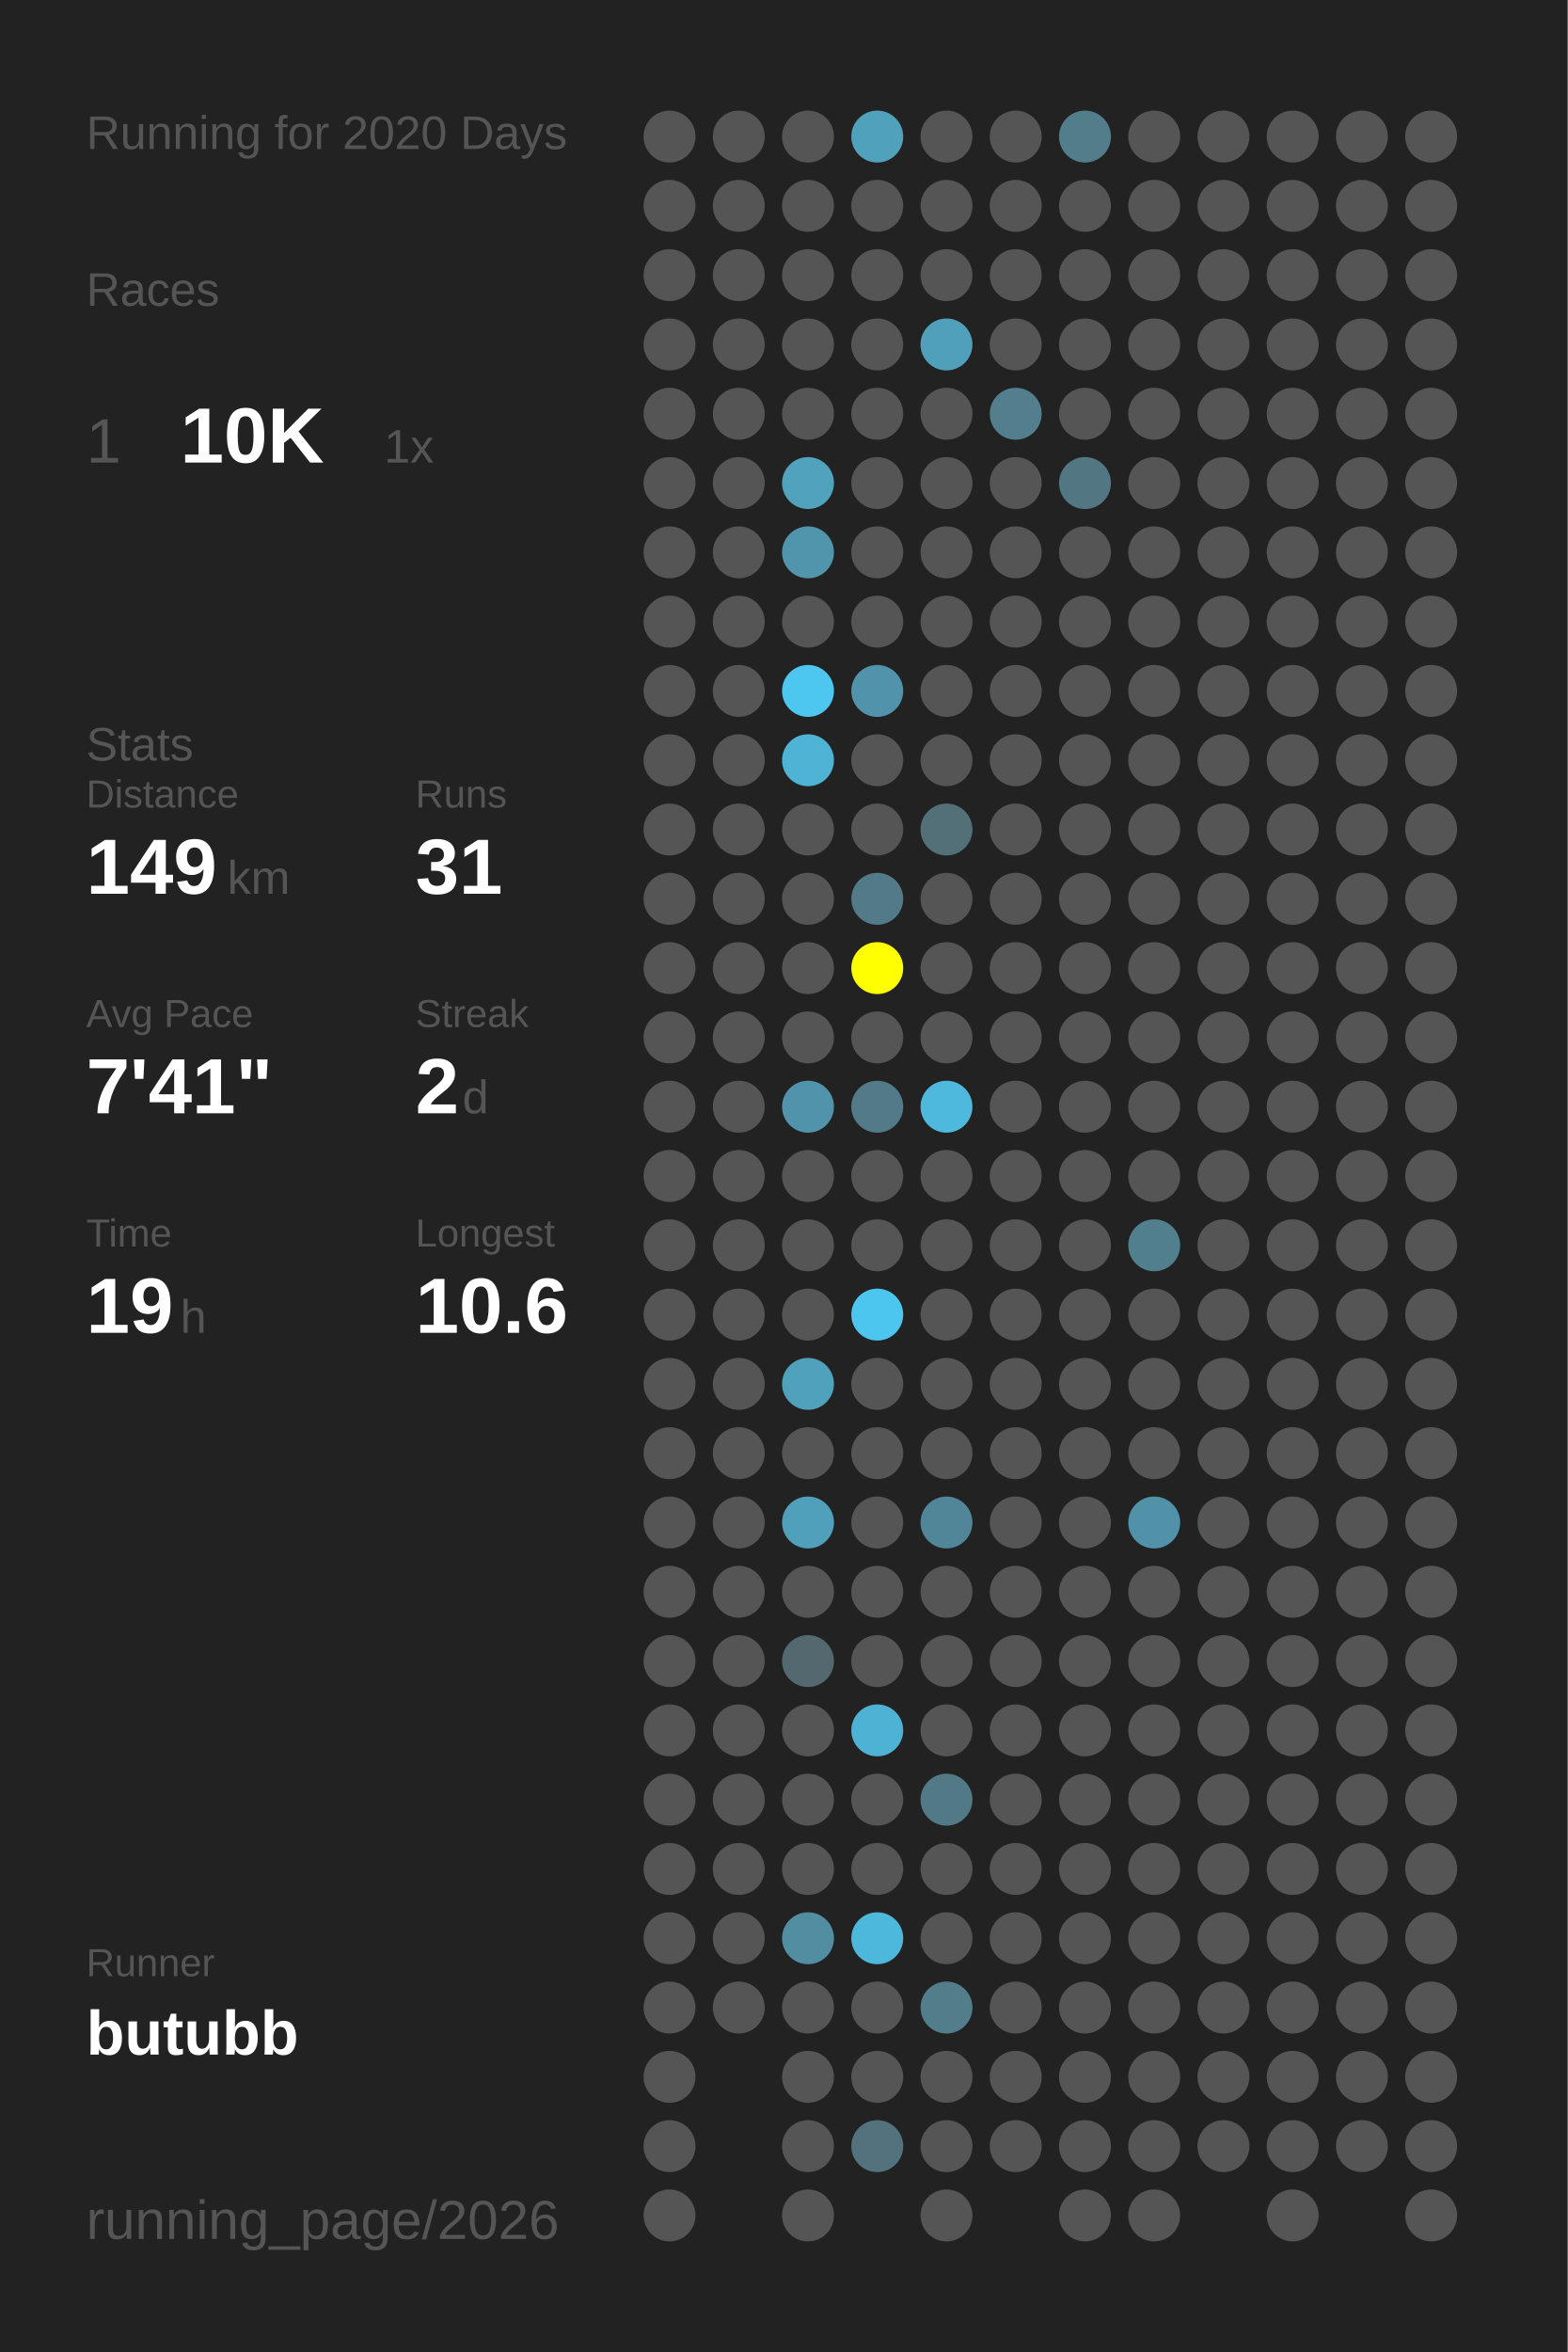
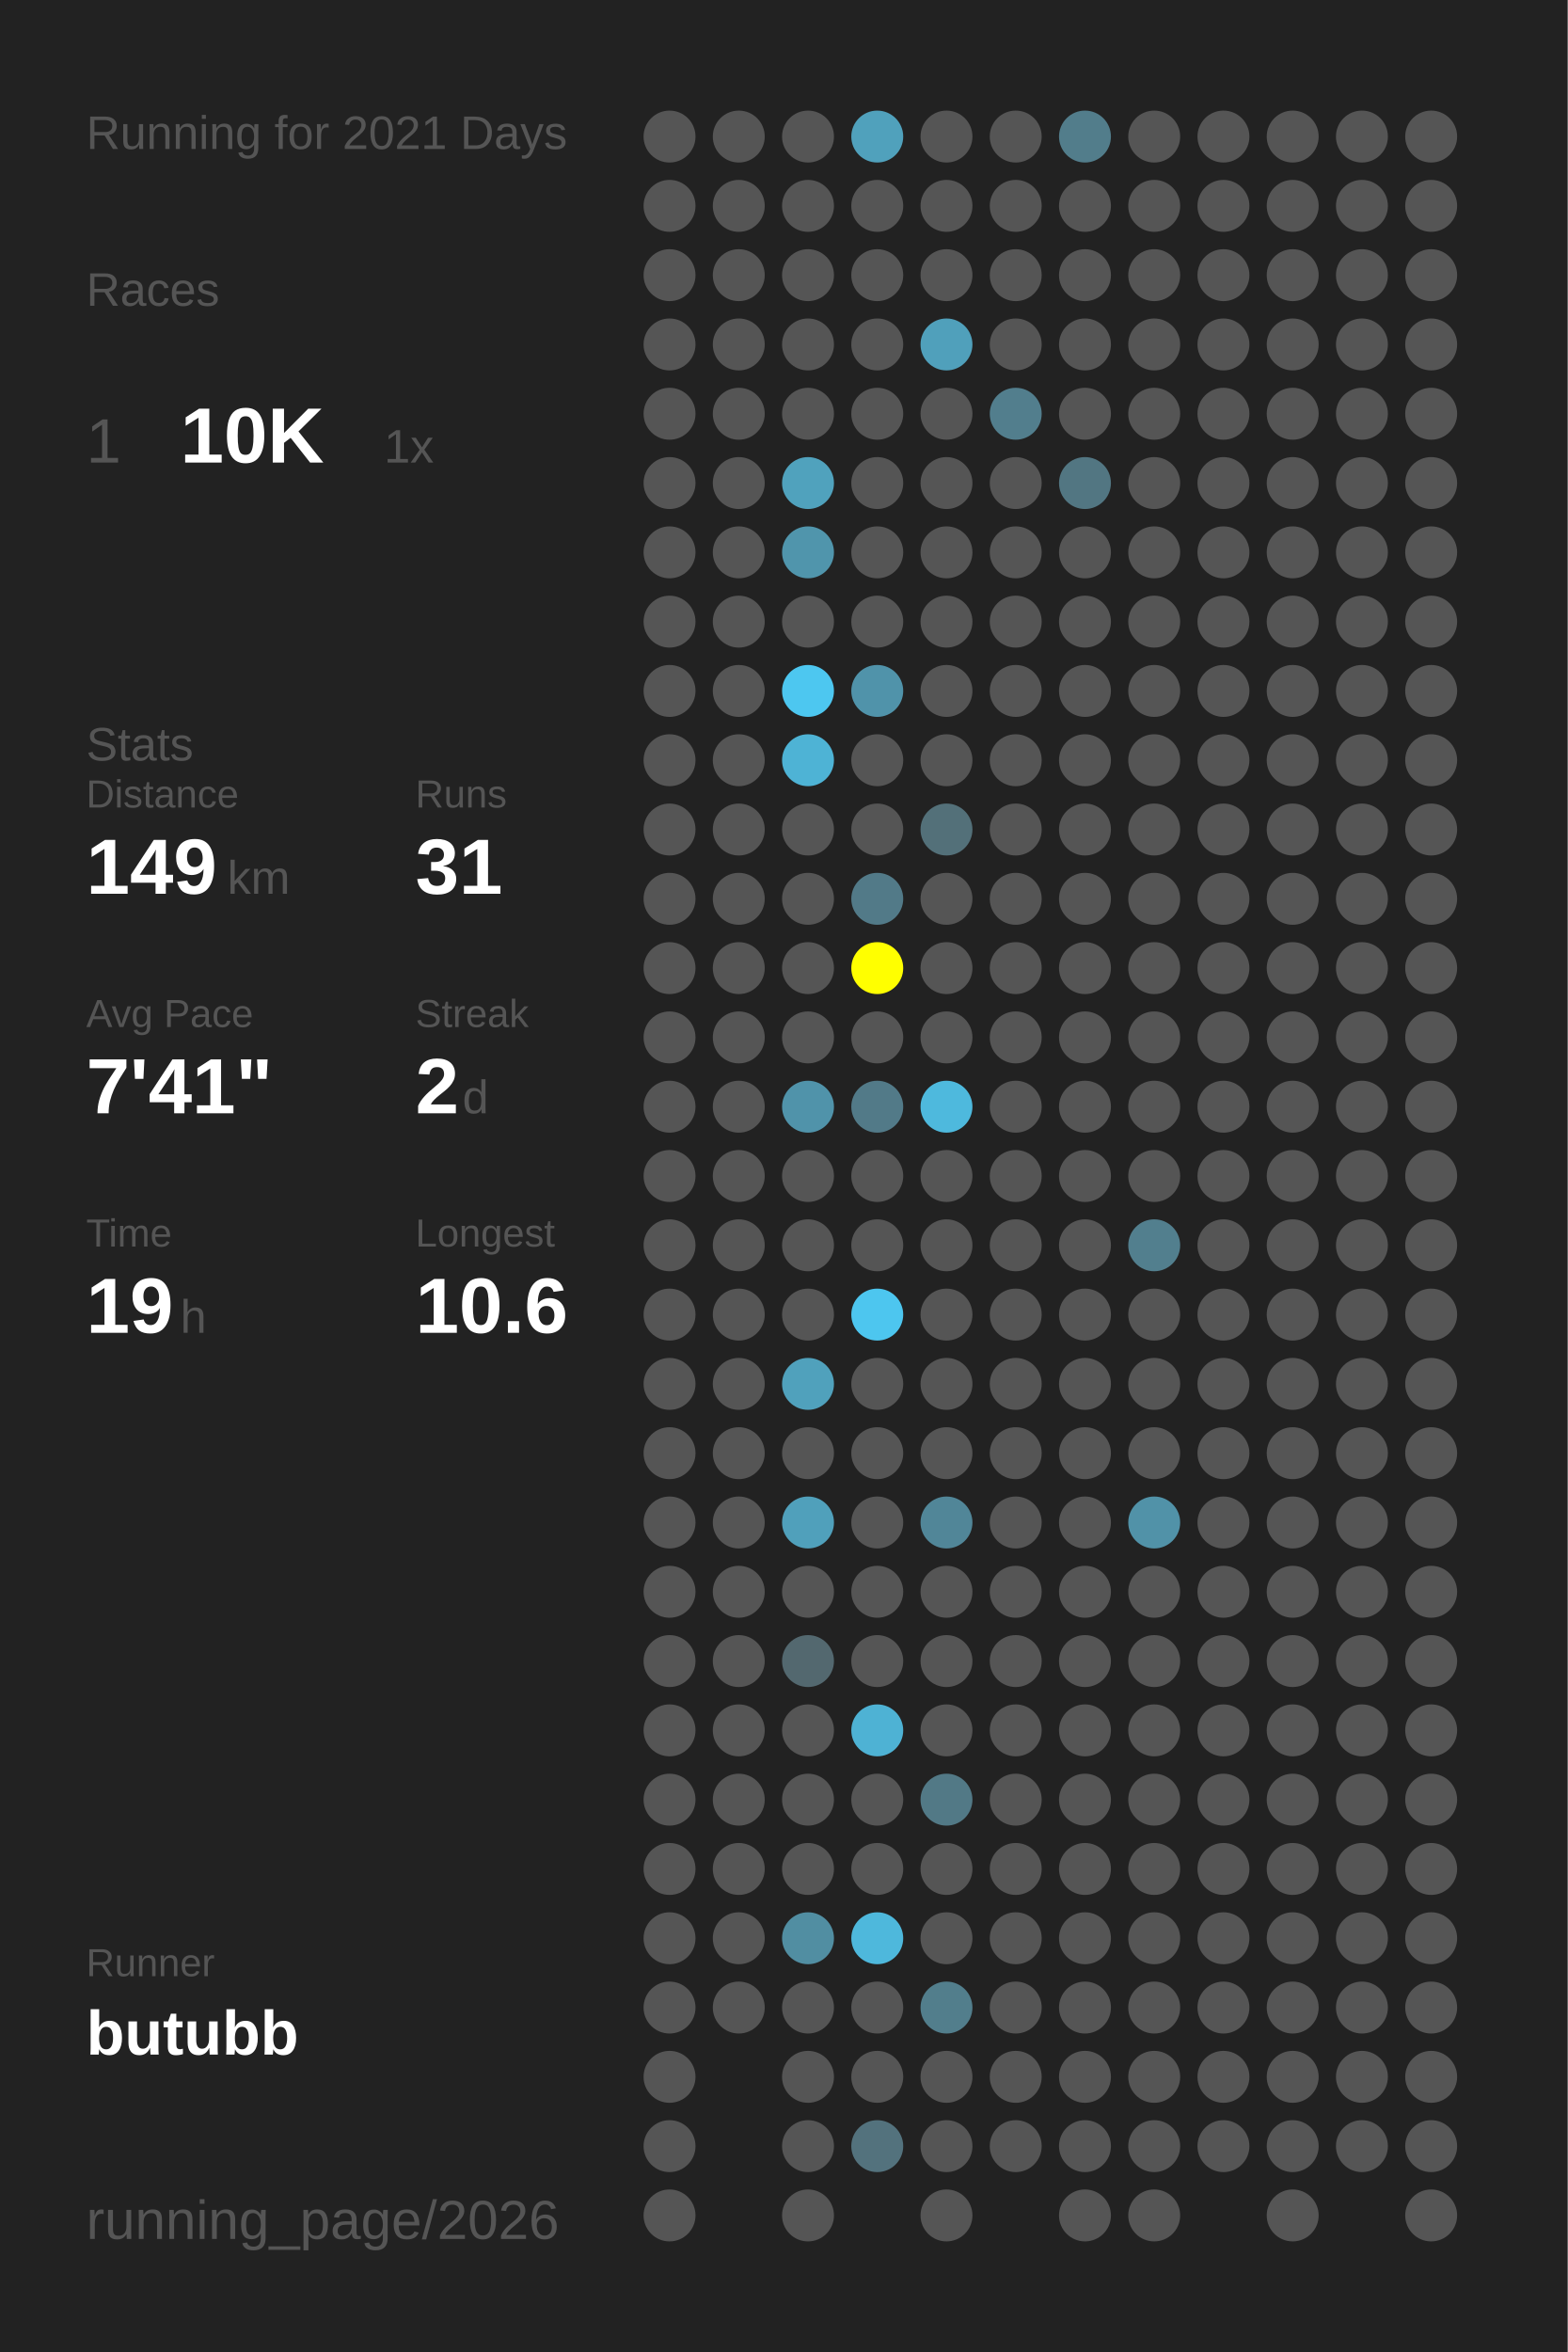
<svg xmlns="http://www.w3.org/2000/svg" baseProfile="full" height="300mm" version="1.1" viewBox="0,0,200,300" width="200mm">
  <defs />
  <rect fill="#222222" height="300" width="200" x="0" y="0" />
-   <text fill="#555555" style="font-size:6px; font-family:Arial;" x="11" y="19">Running for 2020 Days</text>
+   <text fill="#555555" style="font-size:6px; font-family:Arial;" x="11" y="19">Running for 2021 Days</text>
  <text fill="#555555" style="font-size:6px; font-family:Arial;" x="11" y="39">Races</text>
  <text fill="#555555" style="font-size:8px; font-family:Arial;" x="11" y="59">1</text>
  <text fill="#FFFFFF" style="font-size:10px; font-family:Arial; font-weight:bold;" x="23" y="59">10K</text>
  <text fill="#555555" style="font-size:6px; font-family:Arial;" x="49" y="59">1x</text>
  <text fill="#555555" style="font-size:6px; font-family:Arial;" x="11" y="97">Stats</text>
  <text fill="#555555" style="font-size:5px; font-family:Arial;" x="11" y="103">Distance</text>
  <text fill="#FFFFFF" style="font-size:10px; font-family:Arial; font-weight:bold;" x="11" y="114">149</text>
  <text fill="#555555" style="font-size:6px; font-family:Arial;" x="29" y="114">km</text>
  <text fill="#555555" style="font-size:5px; font-family:Arial;" x="53" y="103">Runs</text>
  <text fill="#FFFFFF" style="font-size:10px; font-family:Arial; font-weight:bold;" x="53" y="114">31</text>
  <text fill="#555555" style="font-size:5px; font-family:Arial;" x="11" y="131">Avg Pace</text>
  <text fill="#FFFFFF" style="font-size:10px; font-family:Arial; font-weight:bold;" x="11" y="142">7'41"</text>
  <text fill="#555555" style="font-size:5px; font-family:Arial;" x="53" y="131">Streak</text>
  <text fill="#FFFFFF" style="font-size:10px; font-family:Arial; font-weight:bold;" x="53" y="142">2</text>
  <text fill="#555555" style="font-size:6px; font-family:Arial;" x="59" y="142">d</text>
  <text fill="#555555" style="font-size:5px; font-family:Arial;" x="11" y="159">Time</text>
  <text fill="#FFFFFF" style="font-size:10px; font-family:Arial; font-weight:bold;" x="11" y="170">19</text>
  <text fill="#555555" style="font-size:6px; font-family:Arial;" x="23" y="170">h</text>
  <text fill="#555555" style="font-size:5px; font-family:Arial;" x="53" y="159">Longest</text>
  <text fill="#FFFFFF" style="font-size:10px; font-family:Arial; font-weight:bold;" x="53" y="170">10.6</text>
  <text fill="#555555" style="font-size:5px; font-family:Arial;" x="11" y="252.065">Runner</text>
  <text fill="#FFFFFF" style="font-size:8px; font-family:Arial; font-weight:bold;" x="11" y="262.065">butubb</text>
  <text fill="#555555" style="font-size:7px; font-family:Arial;" x="11" y="285.581">running_page/2026</text>
  <circle cx="85.417" cy="17.419" fill="#555555" r="3.312" />
  <circle cx="85.417" cy="26.258" fill="#555555" r="3.312" />
  <circle cx="85.417" cy="35.097" fill="#555555" r="3.312" />
  <circle cx="85.417" cy="43.935" fill="#555555" r="3.312" />
  <circle cx="85.417" cy="52.774" fill="#555555" r="3.312" />
  <circle cx="85.417" cy="61.613" fill="#555555" r="3.312" />
  <circle cx="85.417" cy="70.452" fill="#555555" r="3.312" />
  <circle cx="85.417" cy="79.29" fill="#555555" r="3.312" />
  <circle cx="85.417" cy="88.129" fill="#555555" r="3.312" />
  <circle cx="85.417" cy="96.968" fill="#555555" r="3.312" />
  <circle cx="85.417" cy="105.806" fill="#555555" r="3.312" />
  <circle cx="85.417" cy="114.645" fill="#555555" r="3.312" />
  <circle cx="85.417" cy="123.484" fill="#555555" r="3.312" />
  <circle cx="85.417" cy="132.323" fill="#555555" r="3.312" />
  <circle cx="85.417" cy="141.161" fill="#555555" r="3.312" />
  <circle cx="85.417" cy="150" fill="#555555" r="3.312" />
  <circle cx="85.417" cy="158.839" fill="#555555" r="3.312" />
  <circle cx="85.417" cy="167.677" fill="#555555" r="3.312" />
  <circle cx="85.417" cy="176.516" fill="#555555" r="3.312" />
  <circle cx="85.417" cy="185.355" fill="#555555" r="3.312" />
  <circle cx="85.417" cy="194.194" fill="#555555" r="3.312" />
  <circle cx="85.417" cy="203.032" fill="#555555" r="3.312" />
  <circle cx="85.417" cy="211.871" fill="#555555" r="3.312" />
  <circle cx="85.417" cy="220.71" fill="#555555" r="3.312" />
  <circle cx="85.417" cy="229.548" fill="#555555" r="3.312" />
  <circle cx="85.417" cy="238.387" fill="#555555" r="3.312" />
  <circle cx="85.417" cy="247.226" fill="#555555" r="3.312" />
  <circle cx="85.417" cy="256.065" fill="#555555" r="3.312" />
  <circle cx="85.417" cy="264.903" fill="#555555" r="3.312" />
  <circle cx="85.417" cy="273.742" fill="#555555" r="3.312" />
  <circle cx="85.417" cy="282.581" fill="#555555" r="3.312" />
  <circle cx="94.25" cy="17.419" fill="#555555" r="3.312" />
  <circle cx="94.25" cy="26.258" fill="#555555" r="3.312" />
  <circle cx="94.25" cy="35.097" fill="#555555" r="3.312" />
  <circle cx="94.25" cy="43.935" fill="#555555" r="3.312" />
  <circle cx="94.25" cy="52.774" fill="#555555" r="3.312" />
  <circle cx="94.25" cy="61.613" fill="#555555" r="3.312" />
  <circle cx="94.25" cy="70.452" fill="#555555" r="3.312" />
  <circle cx="94.25" cy="79.29" fill="#555555" r="3.312" />
  <circle cx="94.25" cy="88.129" fill="#555555" r="3.312" />
  <circle cx="94.25" cy="96.968" fill="#555555" r="3.312" />
  <circle cx="94.25" cy="105.806" fill="#555555" r="3.312" />
  <circle cx="94.25" cy="114.645" fill="#555555" r="3.312" />
  <circle cx="94.25" cy="123.484" fill="#555555" r="3.312" />
  <circle cx="94.25" cy="132.323" fill="#555555" r="3.312" />
  <circle cx="94.25" cy="141.161" fill="#555555" r="3.312" />
  <circle cx="94.25" cy="150" fill="#555555" r="3.312" />
  <circle cx="94.25" cy="158.839" fill="#555555" r="3.312" />
  <circle cx="94.25" cy="167.677" fill="#555555" r="3.312" />
  <circle cx="94.25" cy="176.516" fill="#555555" r="3.312" />
  <circle cx="94.25" cy="185.355" fill="#555555" r="3.312" />
  <circle cx="94.25" cy="194.194" fill="#555555" r="3.312" />
  <circle cx="94.25" cy="203.032" fill="#555555" r="3.312" />
  <circle cx="94.25" cy="211.871" fill="#555555" r="3.312" />
  <circle cx="94.25" cy="220.71" fill="#555555" r="3.312" />
  <circle cx="94.25" cy="229.548" fill="#555555" r="3.312" />
  <circle cx="94.25" cy="238.387" fill="#555555" r="3.312" />
  <circle cx="94.25" cy="247.226" fill="#555555" r="3.312" />
  <circle cx="94.25" cy="256.065" fill="#555555" r="3.312" />
  <circle cx="103.083" cy="17.419" fill="#555555" r="3.312" />
  <circle cx="103.083" cy="26.258" fill="#555555" r="3.312" />
  <circle cx="103.083" cy="35.097" fill="#555555" r="3.312" />
  <circle cx="103.083" cy="43.935" fill="#555555" r="3.312" />
  <circle cx="103.083" cy="52.774" fill="#555555" r="3.312" />
  <circle cx="103.083" cy="61.613" fill="#50a2bd" r="3.312" />
  <circle cx="103.083" cy="70.452" fill="#5095ac" r="3.312" />
  <circle cx="103.083" cy="79.29" fill="#555555" r="3.312" />
  <circle cx="103.083" cy="88.129" fill="#4dc7f0" r="3.312" />
  <circle cx="103.083" cy="96.968" fill="#4eb3d5" r="3.312" />
  <circle cx="103.083" cy="105.806" fill="#555555" r="3.312" />
  <circle cx="103.083" cy="114.645" fill="#555555" r="3.312" />
  <circle cx="103.083" cy="123.484" fill="#555555" r="3.312" />
  <circle cx="103.083" cy="132.323" fill="#555555" r="3.312" />
  <circle cx="103.083" cy="141.161" fill="#5093aa" r="3.312" />
  <circle cx="103.083" cy="150" fill="#555555" r="3.312" />
  <circle cx="103.083" cy="158.839" fill="#555555" r="3.312" />
  <circle cx="103.083" cy="167.677" fill="#555555" r="3.312" />
  <circle cx="103.083" cy="176.516" fill="#50a1bc" r="3.312" />
  <circle cx="103.083" cy="185.355" fill="#555555" r="3.312" />
  <circle cx="103.083" cy="194.194" fill="#50a0bb" r="3.312" />
  <circle cx="103.083" cy="203.032" fill="#555555" r="3.312" />
  <circle cx="103.083" cy="211.871" fill="#53686f" r="3.312" />
  <circle cx="103.083" cy="220.71" fill="#555555" r="3.312" />
  <circle cx="103.083" cy="229.548" fill="#555555" r="3.312" />
  <circle cx="103.083" cy="238.387" fill="#555555" r="3.312" />
  <circle cx="103.083" cy="247.226" fill="#518ea2" r="3.312" />
  <circle cx="103.083" cy="256.065" fill="#555555" r="3.312" />
  <circle cx="103.083" cy="264.903" fill="#555555" r="3.312" />
  <circle cx="103.083" cy="273.742" fill="#555555" r="3.312" />
  <circle cx="103.083" cy="282.581" fill="#555555" r="3.312" />
  <circle cx="111.917" cy="17.419" fill="#50a1bc" r="3.312" />
  <circle cx="111.917" cy="26.258" fill="#555555" r="3.312" />
  <circle cx="111.917" cy="35.097" fill="#555555" r="3.312" />
  <circle cx="111.917" cy="43.935" fill="#555555" r="3.312" />
  <circle cx="111.917" cy="52.774" fill="#555555" r="3.312" />
  <circle cx="111.917" cy="61.613" fill="#555555" r="3.312" />
  <circle cx="111.917" cy="70.452" fill="#555555" r="3.312" />
  <circle cx="111.917" cy="79.29" fill="#555555" r="3.312" />
  <circle cx="111.917" cy="88.129" fill="#5093aa" r="3.312" />
  <circle cx="111.917" cy="96.968" fill="#555555" r="3.312" />
  <circle cx="111.917" cy="105.806" fill="#555555" r="3.312" />
  <circle cx="111.917" cy="114.645" fill="#527a88" r="3.312" />
  <circle cx="111.917" cy="123.484" fill="#FFFF00" r="3.312" />
  <circle cx="111.917" cy="132.323" fill="#555555" r="3.312" />
  <circle cx="111.917" cy="141.161" fill="#527a88" r="3.312" />
  <circle cx="111.917" cy="150" fill="#555555" r="3.312" />
  <circle cx="111.917" cy="158.839" fill="#555555" r="3.312" />
  <circle cx="111.917" cy="167.677" fill="#4dc6ef" r="3.312" />
  <circle cx="111.917" cy="176.516" fill="#555555" r="3.312" />
  <circle cx="111.917" cy="185.355" fill="#555555" r="3.312" />
  <circle cx="111.917" cy="194.194" fill="#555555" r="3.312" />
  <circle cx="111.917" cy="203.032" fill="#555555" r="3.312" />
  <circle cx="111.917" cy="211.871" fill="#555555" r="3.312" />
  <circle cx="111.917" cy="220.71" fill="#4eb2d4" r="3.312" />
  <circle cx="111.917" cy="229.548" fill="#555555" r="3.312" />
  <circle cx="111.917" cy="238.387" fill="#555555" r="3.312" />
  <circle cx="111.917" cy="247.226" fill="#4eb8dc" r="3.312" />
  <circle cx="111.917" cy="256.065" fill="#555555" r="3.312" />
  <circle cx="111.917" cy="264.903" fill="#555555" r="3.312" />
  <circle cx="111.917" cy="273.742" fill="#53727d" r="3.312" />
  <circle cx="120.75" cy="17.419" fill="#555555" r="3.312" />
  <circle cx="120.75" cy="26.258" fill="#555555" r="3.312" />
  <circle cx="120.75" cy="35.097" fill="#555555" r="3.312" />
  <circle cx="120.75" cy="43.935" fill="#50a0bb" r="3.312" />
  <circle cx="120.75" cy="52.774" fill="#555555" r="3.312" />
  <circle cx="120.75" cy="61.613" fill="#555555" r="3.312" />
  <circle cx="120.75" cy="70.452" fill="#555555" r="3.312" />
  <circle cx="120.75" cy="79.29" fill="#555555" r="3.312" />
  <circle cx="120.75" cy="88.129" fill="#555555" r="3.312" />
  <circle cx="120.75" cy="96.968" fill="#555555" r="3.312" />
  <circle cx="120.75" cy="105.806" fill="#537079" r="3.312" />
  <circle cx="120.75" cy="114.645" fill="#555555" r="3.312" />
  <circle cx="120.75" cy="123.484" fill="#555555" r="3.312" />
  <circle cx="120.75" cy="132.323" fill="#555555" r="3.312" />
  <circle cx="120.75" cy="141.161" fill="#4eb9dd" r="3.312" />
  <circle cx="120.75" cy="150" fill="#555555" r="3.312" />
  <circle cx="120.75" cy="158.839" fill="#555555" r="3.312" />
  <circle cx="120.75" cy="167.677" fill="#555555" r="3.312" />
  <circle cx="120.75" cy="176.516" fill="#555555" r="3.312" />
  <circle cx="120.75" cy="185.355" fill="#555555" r="3.312" />
  <circle cx="120.75" cy="194.194" fill="#518698" r="3.312" />
  <circle cx="120.75" cy="203.032" fill="#555555" r="3.312" />
  <circle cx="120.75" cy="211.871" fill="#555555" r="3.312" />
  <circle cx="120.75" cy="220.71" fill="#555555" r="3.312" />
  <circle cx="120.75" cy="229.548" fill="#527986" r="3.312" />
  <circle cx="120.75" cy="238.387" fill="#555555" r="3.312" />
  <circle cx="120.75" cy="247.226" fill="#555555" r="3.312" />
  <circle cx="120.75" cy="256.065" fill="#527e8c" r="3.312" />
  <circle cx="120.75" cy="264.903" fill="#555555" r="3.312" />
  <circle cx="120.75" cy="273.742" fill="#555555" r="3.312" />
  <circle cx="120.75" cy="282.581" fill="#555555" r="3.312" />
  <circle cx="129.583" cy="17.419" fill="#555555" r="3.312" />
  <circle cx="129.583" cy="26.258" fill="#555555" r="3.312" />
  <circle cx="129.583" cy="35.097" fill="#555555" r="3.312" />
  <circle cx="129.583" cy="43.935" fill="#555555" r="3.312" />
  <circle cx="129.583" cy="52.774" fill="#527e8d" r="3.312" />
  <circle cx="129.583" cy="61.613" fill="#555555" r="3.312" />
  <circle cx="129.583" cy="70.452" fill="#555555" r="3.312" />
  <circle cx="129.583" cy="79.29" fill="#555555" r="3.312" />
  <circle cx="129.583" cy="88.129" fill="#555555" r="3.312" />
  <circle cx="129.583" cy="96.968" fill="#555555" r="3.312" />
  <circle cx="129.583" cy="105.806" fill="#555555" r="3.312" />
  <circle cx="129.583" cy="114.645" fill="#555555" r="3.312" />
  <circle cx="129.583" cy="123.484" fill="#555555" r="3.312" />
  <circle cx="129.583" cy="132.323" fill="#555555" r="3.312" />
  <circle cx="129.583" cy="141.161" fill="#555555" r="3.312" />
  <circle cx="129.583" cy="150" fill="#555555" r="3.312" />
  <circle cx="129.583" cy="158.839" fill="#555555" r="3.312" />
  <circle cx="129.583" cy="167.677" fill="#555555" r="3.312" />
  <circle cx="129.583" cy="176.516" fill="#555555" r="3.312" />
  <circle cx="129.583" cy="185.355" fill="#555555" r="3.312" />
  <circle cx="129.583" cy="194.194" fill="#555555" r="3.312" />
  <circle cx="129.583" cy="203.032" fill="#555555" r="3.312" />
  <circle cx="129.583" cy="211.871" fill="#555555" r="3.312" />
  <circle cx="129.583" cy="220.71" fill="#555555" r="3.312" />
  <circle cx="129.583" cy="229.548" fill="#555555" r="3.312" />
  <circle cx="129.583" cy="238.387" fill="#555555" r="3.312" />
  <circle cx="129.583" cy="247.226" fill="#555555" r="3.312" />
  <circle cx="129.583" cy="256.065" fill="#555555" r="3.312" />
  <circle cx="129.583" cy="264.903" fill="#555555" r="3.312" />
  <circle cx="129.583" cy="273.742" fill="#555555" r="3.312" />
  <circle cx="138.417" cy="17.419" fill="#527d8b" r="3.312" />
  <circle cx="138.417" cy="26.258" fill="#555555" r="3.312" />
  <circle cx="138.417" cy="35.097" fill="#555555" r="3.312" />
  <circle cx="138.417" cy="43.935" fill="#555555" r="3.312" />
  <circle cx="138.417" cy="52.774" fill="#555555" r="3.312" />
  <circle cx="138.417" cy="61.613" fill="#527682" r="3.312" />
  <circle cx="138.417" cy="70.452" fill="#555555" r="3.312" />
  <circle cx="138.417" cy="79.29" fill="#555555" r="3.312" />
  <circle cx="138.417" cy="88.129" fill="#555555" r="3.312" />
  <circle cx="138.417" cy="96.968" fill="#555555" r="3.312" />
  <circle cx="138.417" cy="105.806" fill="#555555" r="3.312" />
  <circle cx="138.417" cy="114.645" fill="#555555" r="3.312" />
  <circle cx="138.417" cy="123.484" fill="#555555" r="3.312" />
  <circle cx="138.417" cy="132.323" fill="#555555" r="3.312" />
  <circle cx="138.417" cy="141.161" fill="#555555" r="3.312" />
  <circle cx="138.417" cy="150" fill="#555555" r="3.312" />
  <circle cx="138.417" cy="158.839" fill="#555555" r="3.312" />
  <circle cx="138.417" cy="167.677" fill="#555555" r="3.312" />
  <circle cx="138.417" cy="176.516" fill="#555555" r="3.312" />
  <circle cx="138.417" cy="185.355" fill="#555555" r="3.312" />
  <circle cx="138.417" cy="194.194" fill="#555555" r="3.312" />
  <circle cx="138.417" cy="203.032" fill="#555555" r="3.312" />
  <circle cx="138.417" cy="211.871" fill="#555555" r="3.312" />
  <circle cx="138.417" cy="220.71" fill="#555555" r="3.312" />
  <circle cx="138.417" cy="229.548" fill="#555555" r="3.312" />
  <circle cx="138.417" cy="238.387" fill="#555555" r="3.312" />
  <circle cx="138.417" cy="247.226" fill="#555555" r="3.312" />
  <circle cx="138.417" cy="256.065" fill="#555555" r="3.312" />
  <circle cx="138.417" cy="264.903" fill="#555555" r="3.312" />
  <circle cx="138.417" cy="273.742" fill="#555555" r="3.312" />
  <circle cx="138.417" cy="282.581" fill="#555555" r="3.312" />
  <circle cx="147.25" cy="17.419" fill="#555555" r="3.312" />
  <circle cx="147.25" cy="26.258" fill="#555555" r="3.312" />
  <circle cx="147.25" cy="35.097" fill="#555555" r="3.312" />
  <circle cx="147.25" cy="43.935" fill="#555555" r="3.312" />
  <circle cx="147.25" cy="52.774" fill="#555555" r="3.312" />
  <circle cx="147.25" cy="61.613" fill="#555555" r="3.312" />
  <circle cx="147.25" cy="70.452" fill="#555555" r="3.312" />
  <circle cx="147.25" cy="79.29" fill="#555555" r="3.312" />
  <circle cx="147.25" cy="88.129" fill="#555555" r="3.312" />
  <circle cx="147.25" cy="96.968" fill="#555555" r="3.312" />
  <circle cx="147.25" cy="105.806" fill="#555555" r="3.312" />
  <circle cx="147.25" cy="114.645" fill="#555555" r="3.312" />
  <circle cx="147.25" cy="123.484" fill="#555555" r="3.312" />
  <circle cx="147.25" cy="132.323" fill="#555555" r="3.312" />
  <circle cx="147.25" cy="141.161" fill="#555555" r="3.312" />
  <circle cx="147.25" cy="150" fill="#555555" r="3.312" />
  <circle cx="147.25" cy="158.839" fill="#527f8e" r="3.312" />
  <circle cx="147.25" cy="167.677" fill="#555555" r="3.312" />
  <circle cx="147.25" cy="176.516" fill="#555555" r="3.312" />
  <circle cx="147.25" cy="185.355" fill="#555555" r="3.312" />
  <circle cx="147.25" cy="194.194" fill="#5192a8" r="3.312" />
  <circle cx="147.25" cy="203.032" fill="#555555" r="3.312" />
  <circle cx="147.25" cy="211.871" fill="#555555" r="3.312" />
  <circle cx="147.25" cy="220.71" fill="#555555" r="3.312" />
  <circle cx="147.25" cy="229.548" fill="#555555" r="3.312" />
  <circle cx="147.25" cy="238.387" fill="#555555" r="3.312" />
  <circle cx="147.25" cy="247.226" fill="#555555" r="3.312" />
  <circle cx="147.25" cy="256.065" fill="#555555" r="3.312" />
  <circle cx="147.25" cy="264.903" fill="#555555" r="3.312" />
  <circle cx="147.25" cy="273.742" fill="#555555" r="3.312" />
  <circle cx="147.25" cy="282.581" fill="#555555" r="3.312" />
  <circle cx="156.083" cy="17.419" fill="#555555" r="3.312" />
  <circle cx="156.083" cy="26.258" fill="#555555" r="3.312" />
  <circle cx="156.083" cy="35.097" fill="#555555" r="3.312" />
  <circle cx="156.083" cy="43.935" fill="#555555" r="3.312" />
  <circle cx="156.083" cy="52.774" fill="#555555" r="3.312" />
  <circle cx="156.083" cy="61.613" fill="#555555" r="3.312" />
  <circle cx="156.083" cy="70.452" fill="#555555" r="3.312" />
  <circle cx="156.083" cy="79.29" fill="#555555" r="3.312" />
  <circle cx="156.083" cy="88.129" fill="#555555" r="3.312" />
  <circle cx="156.083" cy="96.968" fill="#555555" r="3.312" />
  <circle cx="156.083" cy="105.806" fill="#555555" r="3.312" />
  <circle cx="156.083" cy="114.645" fill="#555555" r="3.312" />
  <circle cx="156.083" cy="123.484" fill="#555555" r="3.312" />
  <circle cx="156.083" cy="132.323" fill="#555555" r="3.312" />
  <circle cx="156.083" cy="141.161" fill="#555555" r="3.312" />
  <circle cx="156.083" cy="150" fill="#555555" r="3.312" />
  <circle cx="156.083" cy="158.839" fill="#555555" r="3.312" />
  <circle cx="156.083" cy="167.677" fill="#555555" r="3.312" />
  <circle cx="156.083" cy="176.516" fill="#555555" r="3.312" />
  <circle cx="156.083" cy="185.355" fill="#555555" r="3.312" />
  <circle cx="156.083" cy="194.194" fill="#555555" r="3.312" />
  <circle cx="156.083" cy="203.032" fill="#555555" r="3.312" />
  <circle cx="156.083" cy="211.871" fill="#555555" r="3.312" />
  <circle cx="156.083" cy="220.71" fill="#555555" r="3.312" />
  <circle cx="156.083" cy="229.548" fill="#555555" r="3.312" />
  <circle cx="156.083" cy="238.387" fill="#555555" r="3.312" />
  <circle cx="156.083" cy="247.226" fill="#555555" r="3.312" />
  <circle cx="156.083" cy="256.065" fill="#555555" r="3.312" />
  <circle cx="156.083" cy="264.903" fill="#555555" r="3.312" />
  <circle cx="156.083" cy="273.742" fill="#555555" r="3.312" />
  <circle cx="164.917" cy="17.419" fill="#555555" r="3.312" />
  <circle cx="164.917" cy="26.258" fill="#555555" r="3.312" />
  <circle cx="164.917" cy="35.097" fill="#555555" r="3.312" />
  <circle cx="164.917" cy="43.935" fill="#555555" r="3.312" />
  <circle cx="164.917" cy="52.774" fill="#555555" r="3.312" />
  <circle cx="164.917" cy="61.613" fill="#555555" r="3.312" />
  <circle cx="164.917" cy="70.452" fill="#555555" r="3.312" />
  <circle cx="164.917" cy="79.29" fill="#555555" r="3.312" />
  <circle cx="164.917" cy="88.129" fill="#555555" r="3.312" />
  <circle cx="164.917" cy="96.968" fill="#555555" r="3.312" />
  <circle cx="164.917" cy="105.806" fill="#555555" r="3.312" />
  <circle cx="164.917" cy="114.645" fill="#555555" r="3.312" />
  <circle cx="164.917" cy="123.484" fill="#555555" r="3.312" />
  <circle cx="164.917" cy="132.323" fill="#555555" r="3.312" />
  <circle cx="164.917" cy="141.161" fill="#555555" r="3.312" />
  <circle cx="164.917" cy="150" fill="#555555" r="3.312" />
  <circle cx="164.917" cy="158.839" fill="#555555" r="3.312" />
  <circle cx="164.917" cy="167.677" fill="#555555" r="3.312" />
  <circle cx="164.917" cy="176.516" fill="#555555" r="3.312" />
  <circle cx="164.917" cy="185.355" fill="#555555" r="3.312" />
  <circle cx="164.917" cy="194.194" fill="#555555" r="3.312" />
  <circle cx="164.917" cy="203.032" fill="#555555" r="3.312" />
  <circle cx="164.917" cy="211.871" fill="#555555" r="3.312" />
  <circle cx="164.917" cy="220.71" fill="#555555" r="3.312" />
  <circle cx="164.917" cy="229.548" fill="#555555" r="3.312" />
  <circle cx="164.917" cy="238.387" fill="#555555" r="3.312" />
  <circle cx="164.917" cy="247.226" fill="#555555" r="3.312" />
  <circle cx="164.917" cy="256.065" fill="#555555" r="3.312" />
  <circle cx="164.917" cy="264.903" fill="#555555" r="3.312" />
  <circle cx="164.917" cy="273.742" fill="#555555" r="3.312" />
  <circle cx="164.917" cy="282.581" fill="#555555" r="3.312" />
  <circle cx="173.75" cy="17.419" fill="#555555" r="3.312" />
  <circle cx="173.75" cy="26.258" fill="#555555" r="3.312" />
  <circle cx="173.75" cy="35.097" fill="#555555" r="3.312" />
  <circle cx="173.75" cy="43.935" fill="#555555" r="3.312" />
  <circle cx="173.75" cy="52.774" fill="#555555" r="3.312" />
  <circle cx="173.75" cy="61.613" fill="#555555" r="3.312" />
  <circle cx="173.75" cy="70.452" fill="#555555" r="3.312" />
  <circle cx="173.75" cy="79.29" fill="#555555" r="3.312" />
  <circle cx="173.75" cy="88.129" fill="#555555" r="3.312" />
  <circle cx="173.75" cy="96.968" fill="#555555" r="3.312" />
  <circle cx="173.75" cy="105.806" fill="#555555" r="3.312" />
  <circle cx="173.75" cy="114.645" fill="#555555" r="3.312" />
  <circle cx="173.75" cy="123.484" fill="#555555" r="3.312" />
  <circle cx="173.75" cy="132.323" fill="#555555" r="3.312" />
  <circle cx="173.75" cy="141.161" fill="#555555" r="3.312" />
  <circle cx="173.75" cy="150" fill="#555555" r="3.312" />
  <circle cx="173.75" cy="158.839" fill="#555555" r="3.312" />
  <circle cx="173.75" cy="167.677" fill="#555555" r="3.312" />
  <circle cx="173.75" cy="176.516" fill="#555555" r="3.312" />
  <circle cx="173.75" cy="185.355" fill="#555555" r="3.312" />
  <circle cx="173.75" cy="194.194" fill="#555555" r="3.312" />
  <circle cx="173.75" cy="203.032" fill="#555555" r="3.312" />
  <circle cx="173.75" cy="211.871" fill="#555555" r="3.312" />
  <circle cx="173.75" cy="220.71" fill="#555555" r="3.312" />
  <circle cx="173.75" cy="229.548" fill="#555555" r="3.312" />
  <circle cx="173.75" cy="238.387" fill="#555555" r="3.312" />
  <circle cx="173.75" cy="247.226" fill="#555555" r="3.312" />
  <circle cx="173.75" cy="256.065" fill="#555555" r="3.312" />
  <circle cx="173.75" cy="264.903" fill="#555555" r="3.312" />
  <circle cx="173.75" cy="273.742" fill="#555555" r="3.312" />
  <circle cx="182.583" cy="17.419" fill="#555555" r="3.312" />
  <circle cx="182.583" cy="26.258" fill="#555555" r="3.312" />
  <circle cx="182.583" cy="35.097" fill="#555555" r="3.312" />
  <circle cx="182.583" cy="43.935" fill="#555555" r="3.312" />
  <circle cx="182.583" cy="52.774" fill="#555555" r="3.312" />
  <circle cx="182.583" cy="61.613" fill="#555555" r="3.312" />
  <circle cx="182.583" cy="70.452" fill="#555555" r="3.312" />
  <circle cx="182.583" cy="79.29" fill="#555555" r="3.312" />
  <circle cx="182.583" cy="88.129" fill="#555555" r="3.312" />
  <circle cx="182.583" cy="96.968" fill="#555555" r="3.312" />
  <circle cx="182.583" cy="105.806" fill="#555555" r="3.312" />
  <circle cx="182.583" cy="114.645" fill="#555555" r="3.312" />
  <circle cx="182.583" cy="123.484" fill="#555555" r="3.312" />
  <circle cx="182.583" cy="132.323" fill="#555555" r="3.312" />
  <circle cx="182.583" cy="141.161" fill="#555555" r="3.312" />
  <circle cx="182.583" cy="150" fill="#555555" r="3.312" />
  <circle cx="182.583" cy="158.839" fill="#555555" r="3.312" />
  <circle cx="182.583" cy="167.677" fill="#555555" r="3.312" />
  <circle cx="182.583" cy="176.516" fill="#555555" r="3.312" />
  <circle cx="182.583" cy="185.355" fill="#555555" r="3.312" />
  <circle cx="182.583" cy="194.194" fill="#555555" r="3.312" />
  <circle cx="182.583" cy="203.032" fill="#555555" r="3.312" />
  <circle cx="182.583" cy="211.871" fill="#555555" r="3.312" />
  <circle cx="182.583" cy="220.71" fill="#555555" r="3.312" />
  <circle cx="182.583" cy="229.548" fill="#555555" r="3.312" />
  <circle cx="182.583" cy="238.387" fill="#555555" r="3.312" />
  <circle cx="182.583" cy="247.226" fill="#555555" r="3.312" />
  <circle cx="182.583" cy="256.065" fill="#555555" r="3.312" />
  <circle cx="182.583" cy="264.903" fill="#555555" r="3.312" />
  <circle cx="182.583" cy="273.742" fill="#555555" r="3.312" />
  <circle cx="182.583" cy="282.581" fill="#555555" r="3.312" />
</svg>
